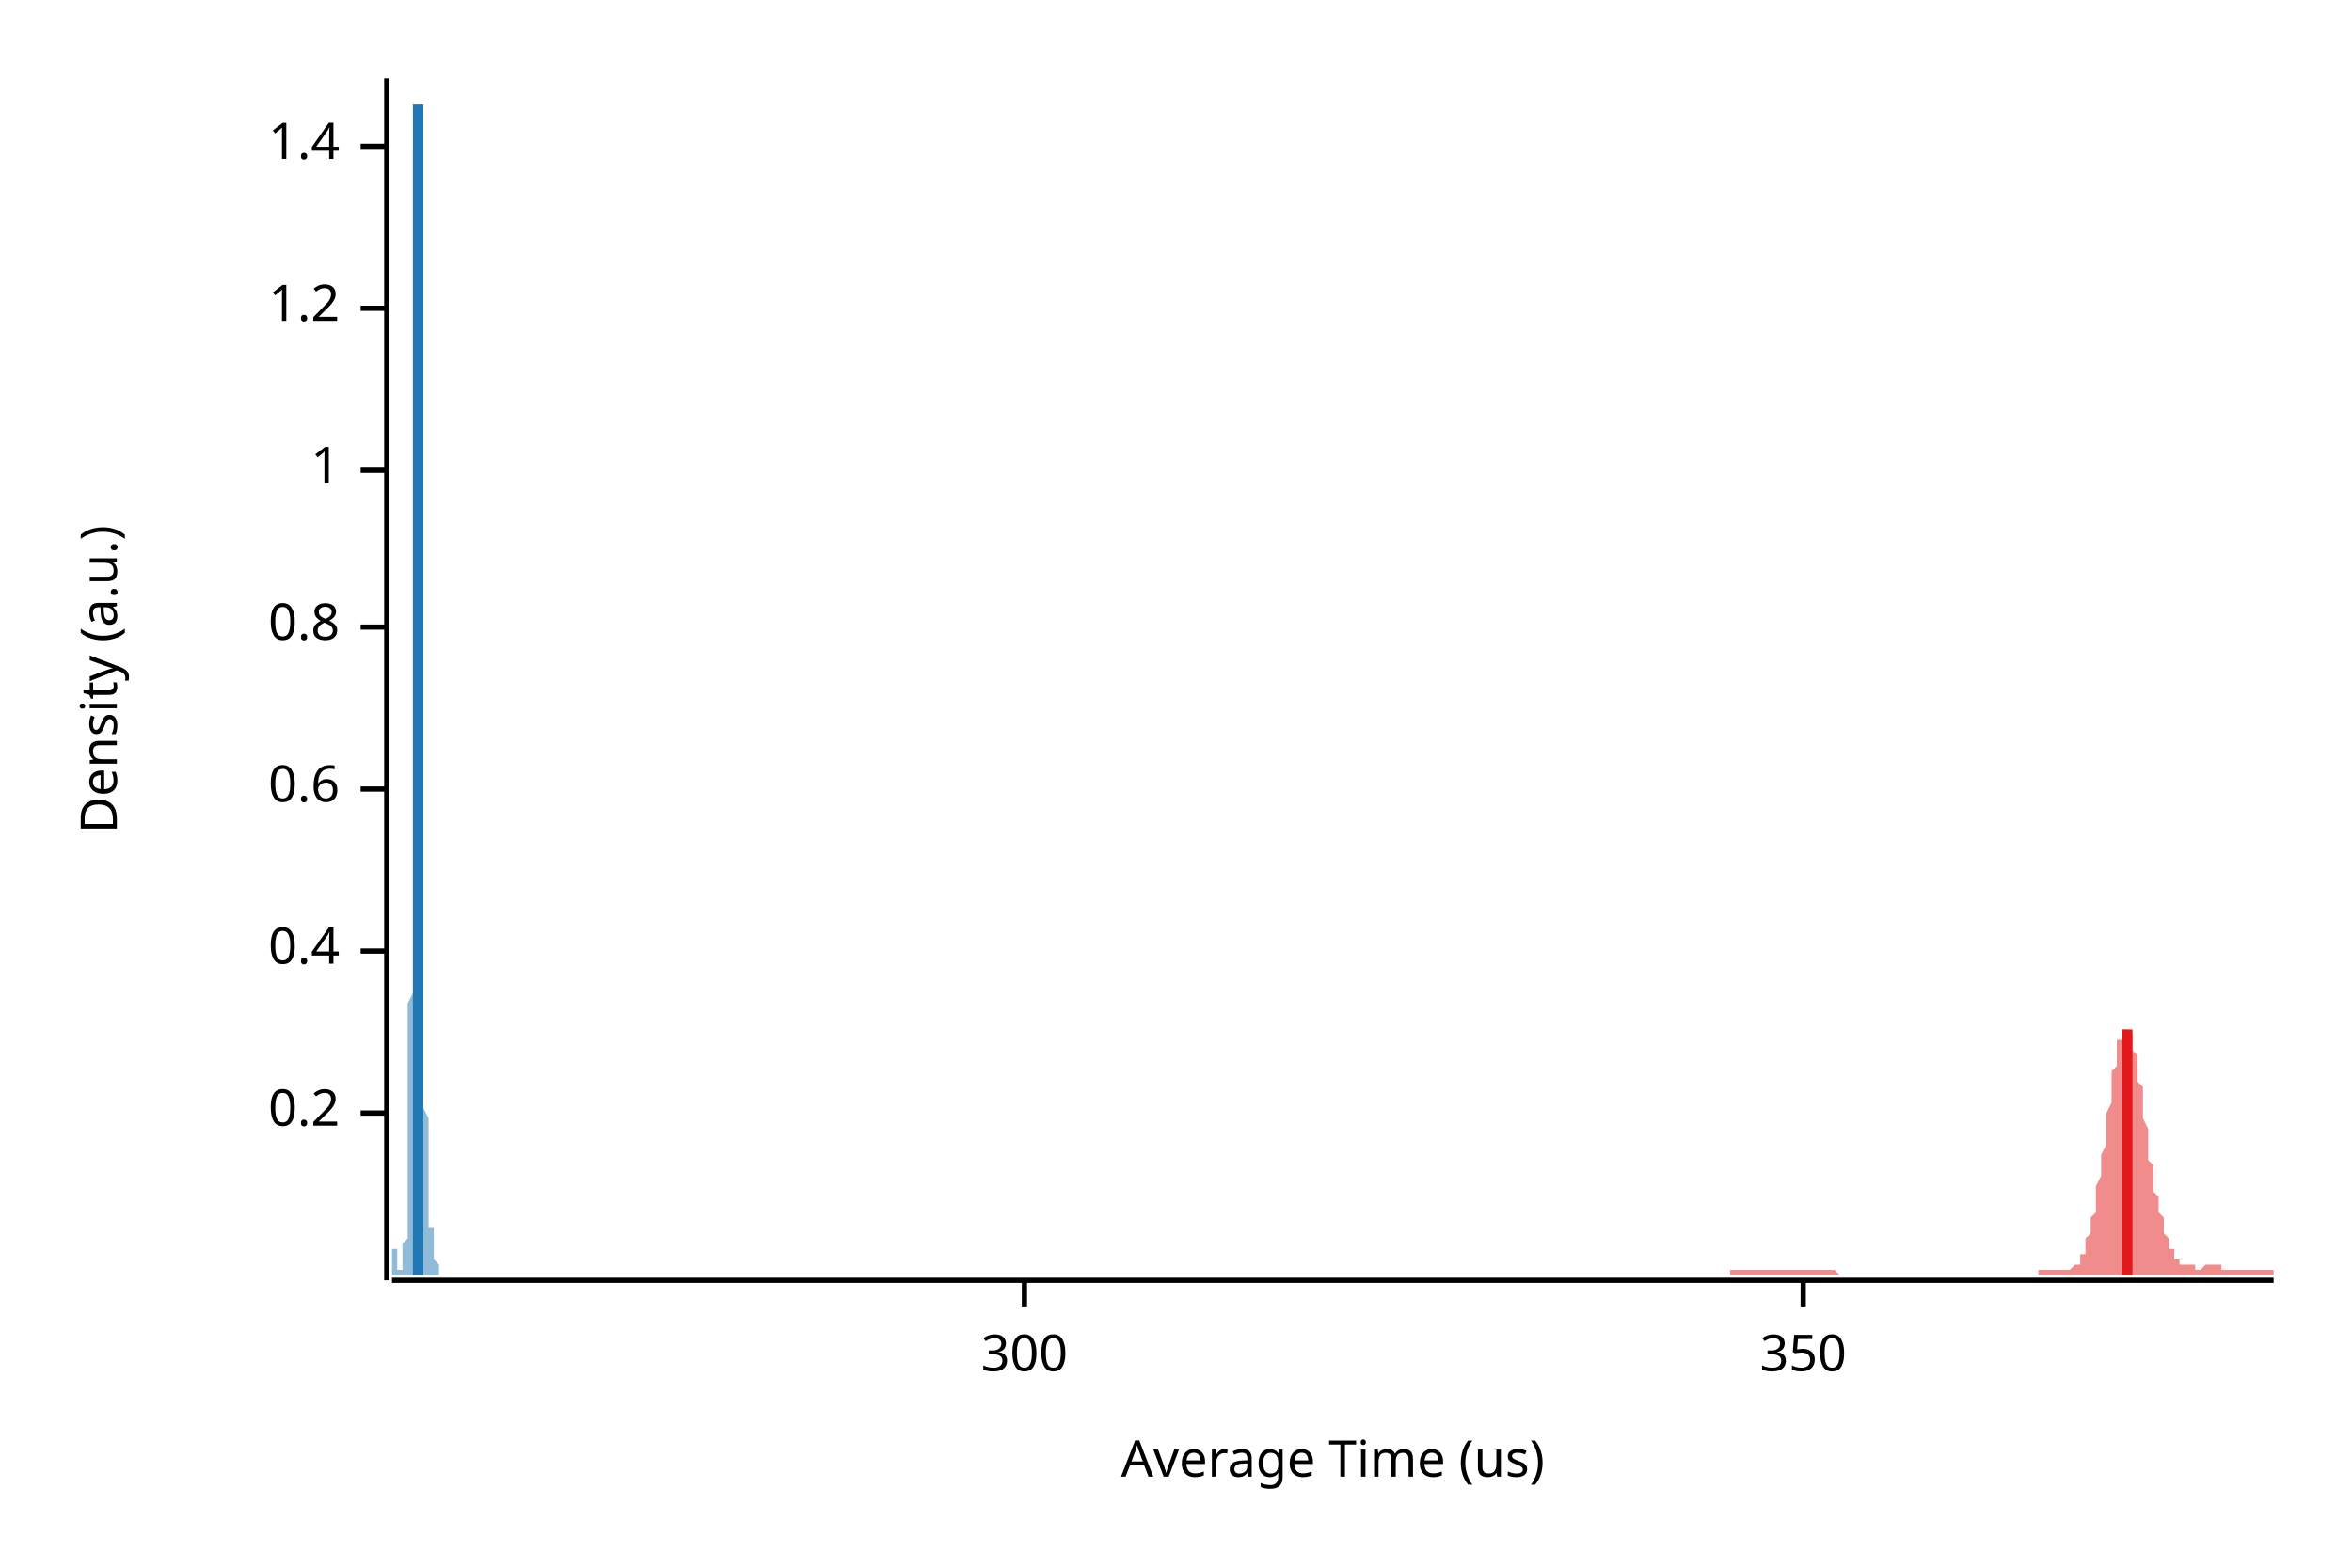
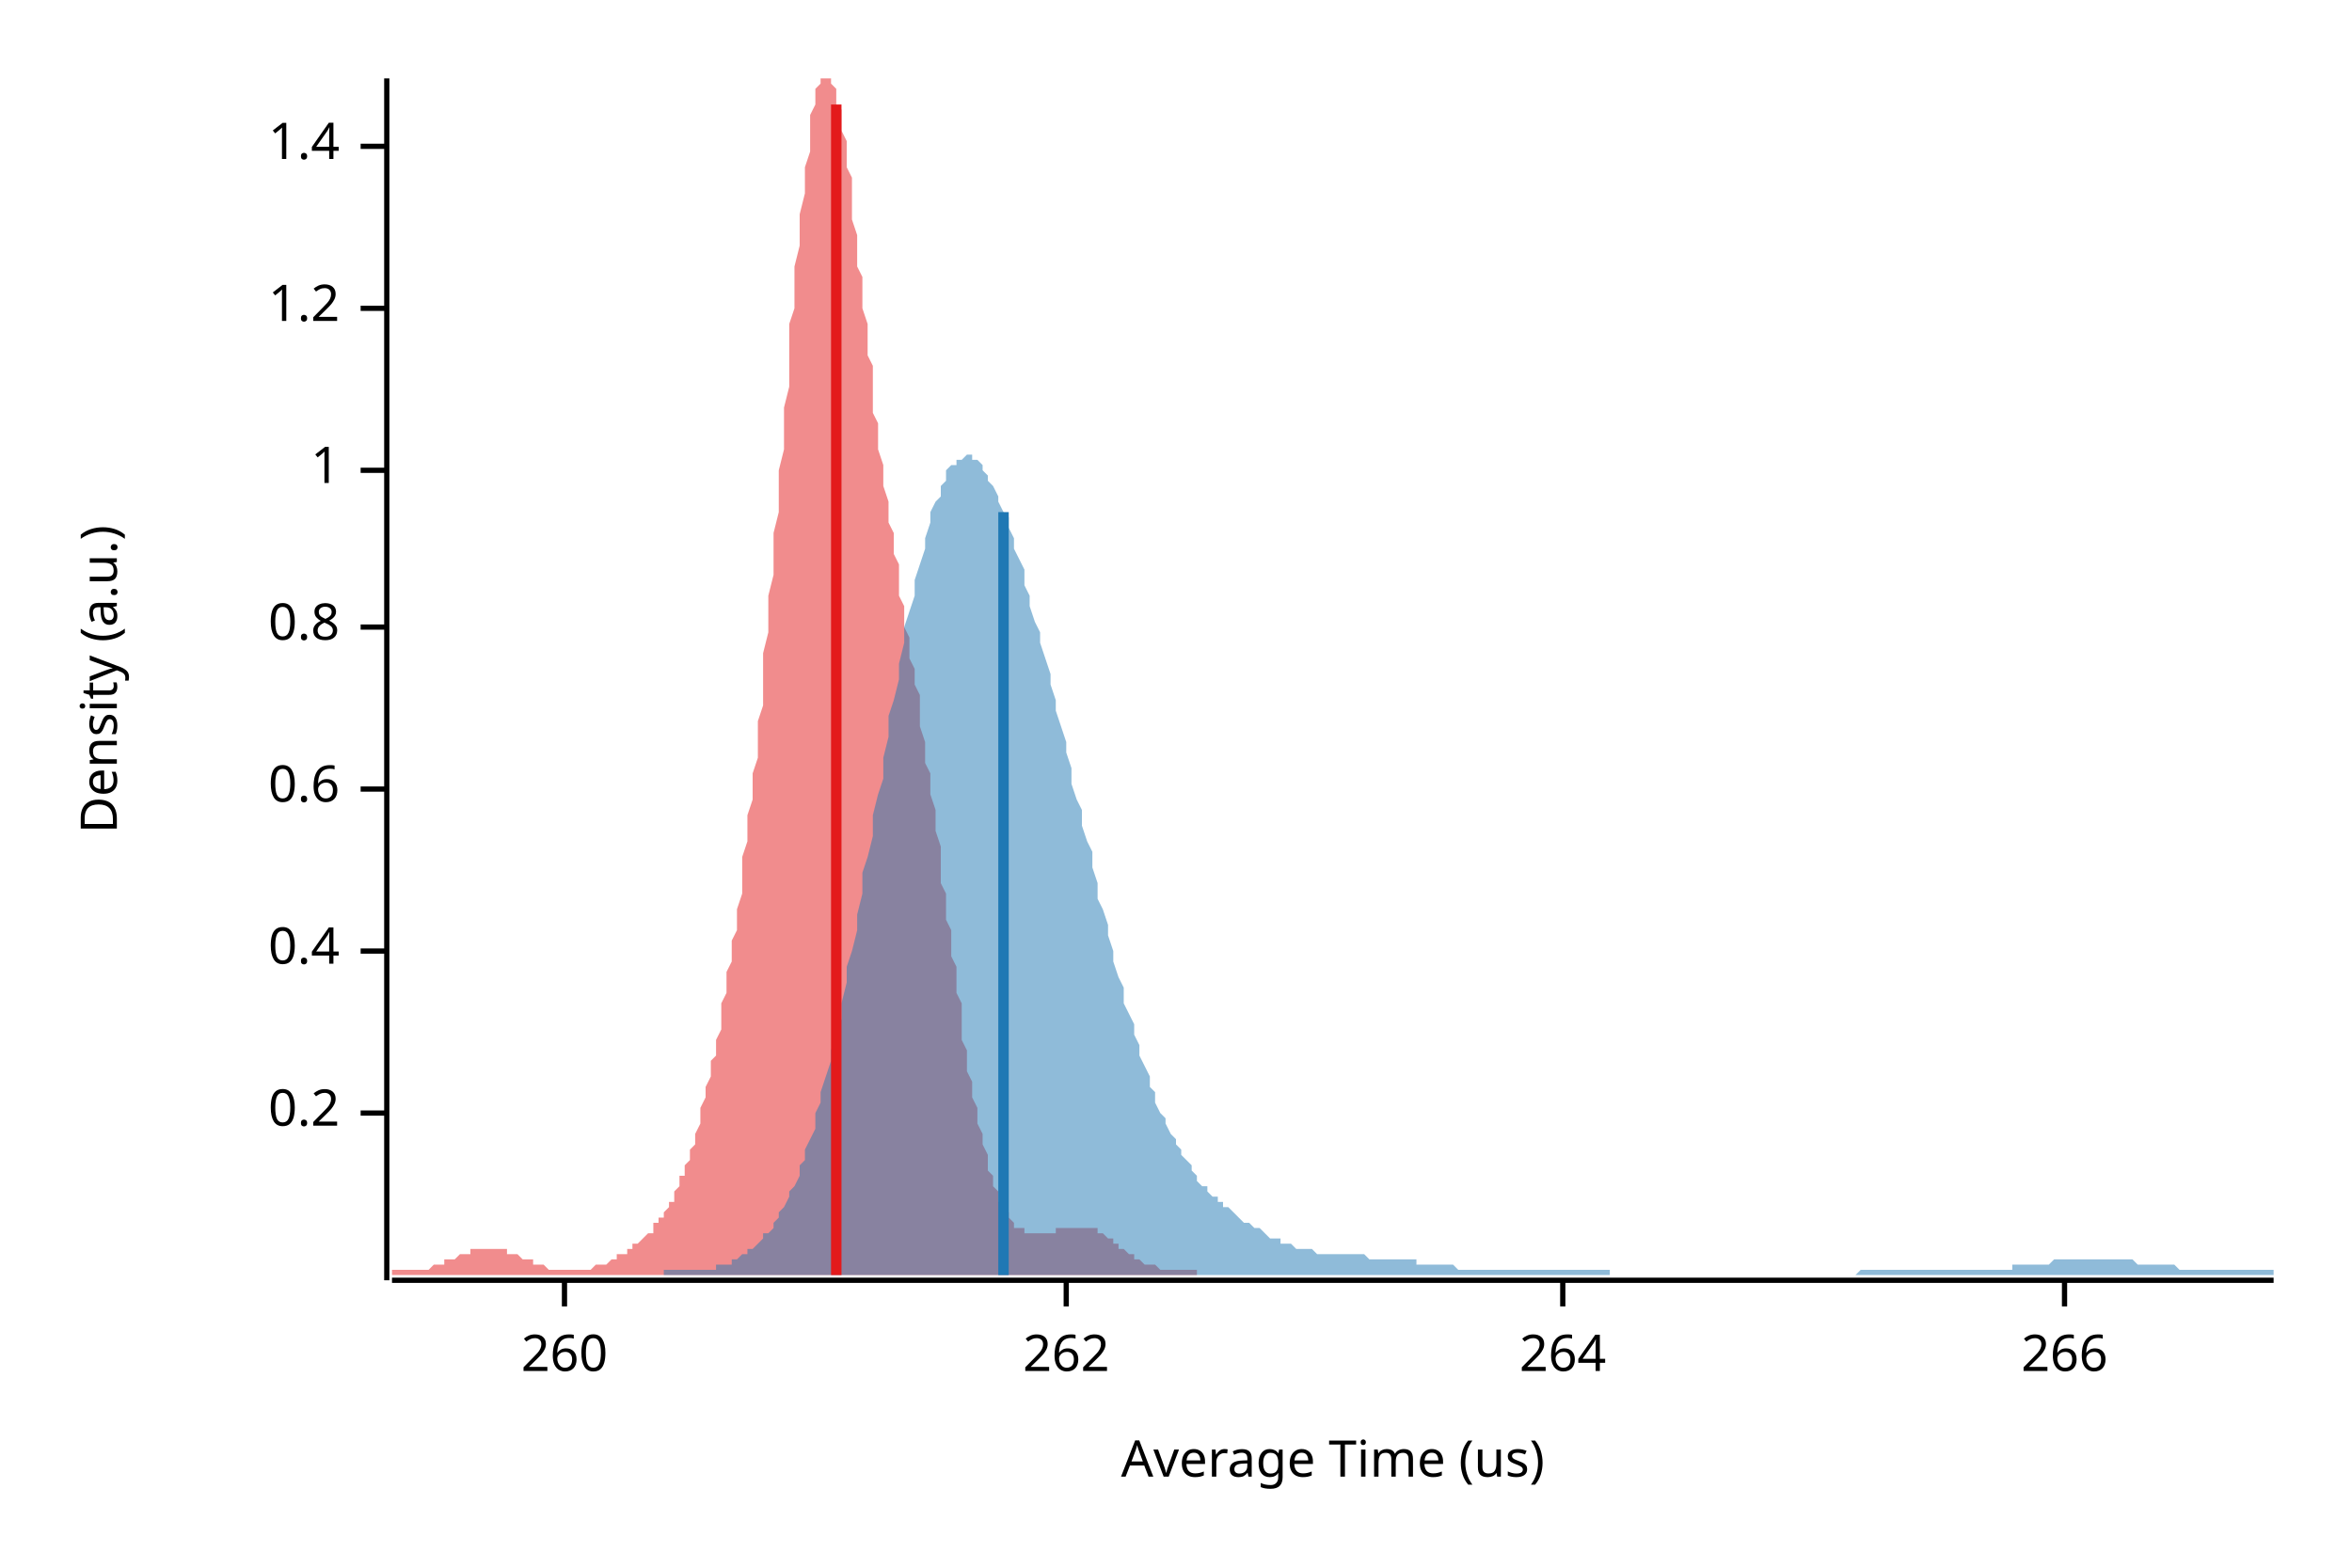
<svg xmlns="http://www.w3.org/2000/svg" width="450" height="300" viewBox="0 0 450 300">
  <text x="15" y="130" dy="0.76em" text-anchor="middle" font-family="sans-serif" font-size="9.677" opacity="1" fill="#000000" transform="rotate(270, 15, 130)">
Density (a.u.)
</text>
  <text x="255" y="285" dy="-0.5ex" text-anchor="middle" font-family="sans-serif" font-size="9.677" opacity="1" fill="#000000">
Average Time (us)
</text>
  <polyline fill="none" opacity="1" stroke="#000000" stroke-width="1" points="74,15 74,245 " />
  <text x="65" y="213" dy="0.5ex" text-anchor="end" font-family="sans-serif" font-size="9.677" opacity="1" fill="#000000">
0.2
</text>
  <polyline fill="none" opacity="1" stroke="#000000" stroke-width="1" points="69,213 74,213 " />
  <text x="65" y="182" dy="0.5ex" text-anchor="end" font-family="sans-serif" font-size="9.677" opacity="1" fill="#000000">
0.4
</text>
  <polyline fill="none" opacity="1" stroke="#000000" stroke-width="1" points="69,182 74,182 " />
  <text x="65" y="151" dy="0.5ex" text-anchor="end" font-family="sans-serif" font-size="9.677" opacity="1" fill="#000000">
0.6
</text>
  <polyline fill="none" opacity="1" stroke="#000000" stroke-width="1" points="69,151 74,151 " />
  <text x="65" y="120" dy="0.5ex" text-anchor="end" font-family="sans-serif" font-size="9.677" opacity="1" fill="#000000">
0.8
</text>
  <polyline fill="none" opacity="1" stroke="#000000" stroke-width="1" points="69,120 74,120 " />
  <text x="65" y="90" dy="0.5ex" text-anchor="end" font-family="sans-serif" font-size="9.677" opacity="1" fill="#000000">
1
</text>
  <polyline fill="none" opacity="1" stroke="#000000" stroke-width="1" points="69,90 74,90 " />
  <text x="65" y="59" dy="0.5ex" text-anchor="end" font-family="sans-serif" font-size="9.677" opacity="1" fill="#000000">
1.2
</text>
  <polyline fill="none" opacity="1" stroke="#000000" stroke-width="1" points="69,59 74,59 " />
  <text x="65" y="28" dy="0.5ex" text-anchor="end" font-family="sans-serif" font-size="9.677" opacity="1" fill="#000000">
1.4
</text>
  <polyline fill="none" opacity="1" stroke="#000000" stroke-width="1" points="69,28 74,28 " />
  <polyline fill="none" opacity="1" stroke="#000000" stroke-width="1" points="75,245 435,245 " />
-   <text x="196" y="255" dy="0.76em" text-anchor="middle" font-family="sans-serif" font-size="9.677" opacity="1" fill="#000000">
- 300
+   <text x="108" y="255" dy="0.76em" text-anchor="middle" font-family="sans-serif" font-size="9.677" opacity="1" fill="#000000">
+ 260
</text>
-   <polyline fill="none" opacity="1" stroke="#000000" stroke-width="1" points="196,245 196,250 " />
-   <text x="345" y="255" dy="0.76em" text-anchor="middle" font-family="sans-serif" font-size="9.677" opacity="1" fill="#000000">
- 350
+   <polyline fill="none" opacity="1" stroke="#000000" stroke-width="1" points="108,245 108,250 " />
+   <text x="204" y="255" dy="0.76em" text-anchor="middle" font-family="sans-serif" font-size="9.677" opacity="1" fill="#000000">
+ 262
</text>
-   <polyline fill="none" opacity="1" stroke="#000000" stroke-width="1" points="345,245 345,250 " />
-   <polygon opacity="0.5" fill="#E31A1C" points="331,243 331,243 331,243 331,243 332,243 332,243 332,243 332,243 333,243 333,243 333,243 333,243 333,243 334,243 334,243 334,243 334,243 334,243 335,243 335,243 335,243 335,243 335,243 336,243 336,243 336,243 336,243 336,243 337,243 337,243 337,243 337,243 338,243 338,243 338,243 338,243 338,243 339,243 339,243 339,243 339,243 339,243 340,243 340,243 340,243 340,243 340,243 341,243 341,243 341,243 341,243 341,243 342,243 342,243 342,243 342,243 342,243 343,243 343,243 343,243 343,243 344,243 344,243 344,243 344,243 344,243 345,243 345,243 345,243 345,243 345,243 346,243 346,243 346,243 346,243 346,243 347,243 347,243 347,243 347,243 347,243 348,243 348,243 348,243 348,243 349,243 349,243 349,243 349,243 349,243 350,243 350,243 350,243 350,243 350,243 351,243 351,243 351,243 351,243 351,243 352,244 352,244 352,244 352,244 352,244 353,244 353,244 353,244 353,244 354,244 354,244 354,244 354,244 354,244 355,244 355,244 355,244 355,244 355,244 356,244 356,244 356,244 356,244 356,244 357,244 357,244 357,244 357,244 357,244 358,244 358,244 358,244 358,244 358,244 359,244 359,244 359,244 359,244 360,244 360,244 360,244 360,244 360,244 361,244 361,244 361,244 361,244 361,244 362,244 362,244 362,244 362,244 362,244 363,244 363,244 363,244 363,244 363,244 364,244 364,244 364,244 364,244 365,244 365,244 365,244 365,244 365,244 366,244 366,244 366,244 366,244 366,244 367,244 367,244 367,244 367,244 367,244 368,244 368,244 368,244 368,244 368,244 369,244 369,244 369,244 369,244 369,244 370,244 370,244 370,244 370,244 371,244 371,244 371,244 371,244 371,244 372,244 372,244 372,244 372,244 372,244 373,244 373,244 373,244 373,244 373,244 374,244 374,244 374,244 374,244 374,244 375,244 375,244 375,244 375,244 376,244 376,244 376,244 376,244 376,244 377,244 377,244 377,244 377,244 377,244 378,244 378,244 378,244 378,244 378,244 379,244 379,244 379,244 379,244 379,244 380,244 380,244 380,244 380,244 381,244 381,244 381,244 381,244 381,244 382,244 382,244 382,244 382,244 382,244 383,244 383,244 383,244 383,244 383,244 384,244 384,244 384,244 384,244 384,244 385,244 385,244 385,244 385,244 385,244 386,244 386,244 386,244 386,244 387,244 387,244 387,244 387,244 387,244 388,244 388,244 388,244 388,244 388,244 389,244 389,244 389,244 389,244 389,244 390,244 390,244 390,244 390,243 390,243 391,243 391,243 391,243 391,243 392,243 392,243 392,243 392,243 392,243 393,243 393,243 393,243 393,243 393,243 394,243 394,243 394,243 394,243 394,243 395,243 395,243 395,243 395,243 395,243 396,243 396,243 396,243 396,243 396,243 397,242 397,242 397,242 397,242 398,242 398,241 398,241 398,241 398,240 399,240 399,239 399,239 399,238 399,237 400,236 400,236 400,235 400,234 400,233 401,232 401,230 401,229 401,228 401,227 402,225 402,224 402,222 402,221 403,219 403,217 403,216 403,214 403,213 404,211 404,209 404,208 404,206 404,205 405,204 405,203 405,201 405,200 405,199 406,199 406,198 406,197 406,197 406,197 407,197 407,197 407,197 407,197 408,198 408,198 408,199 408,200 408,201 409,202 409,203 409,204 409,206 409,207 410,208 410,210 410,211 410,213 410,214 411,216 411,217 411,219 411,220 411,222 412,223 412,224 412,226 412,227 412,228 413,229 413,230 413,231 413,232 414,233 414,234 414,235 414,235 414,236 415,237 415,237 415,238 415,238 415,239 416,239 416,240 416,240 416,240 416,241 417,241 417,241 417,241 417,241 417,242 418,242 418,242 418,242 418,242 419,242 419,242 419,242 419,242 419,242 420,242 420,243 420,243 420,243 420,243 421,243 421,243 421,243 421,243 421,243 422,242 422,242 422,242 422,242 422,242 423,242 423,242 423,242 423,242 423,242 424,242 424,242 424,242 424,242 425,242 425,242 425,242 425,242 425,243 426,243 426,243 426,243 426,243 426,243 427,243 427,243 427,243 427,243 427,243 428,243 428,243 428,243 428,243 428,243 429,243 429,243 429,243 429,243 430,243 430,243 430,243 430,243 430,243 431,243 431,243 431,243 431,243 431,243 432,243 432,243 432,243 432,243 432,243 433,243 433,243 433,243 433,243 433,243 434,243 434,243 434,243 434,243 435,243 435,244 331,244 " />
-   <polygon opacity="0.5" fill="#1F78B4" points="75,243 75,243 75,243 75,243 75,243 75,243 75,243 75,243 75,243 75,243 75,243 75,243 75,243 75,243 75,243 75,243 75,243 75,243 75,243 75,243 75,243 75,243 75,243 75,243 75,243 75,243 75,242 75,242 75,242 75,242 75,242 75,242 75,242 75,242 75,242 75,241 75,241 75,241 75,241 75,241 75,241 75,241 75,241 75,240 75,240 75,240 75,240 75,240 75,240 75,240 75,240 75,239 76,239 76,239 76,239 76,239 76,239 76,239 76,239 76,239 76,239 76,239 76,239 76,239 76,239 76,239 76,239 76,239 76,239 76,239 76,239 76,239 76,239 76,240 76,240 76,240 76,240 76,240 76,240 76,240 76,240 76,241 76,241 76,241 76,241 76,241 76,241 76,241 76,241 76,242 76,242 76,242 76,242 76,242 76,242 76,242 76,242 76,242 76,243 76,243 76,243 76,243 76,243 76,243 77,243 77,243 77,243 77,243 77,243 77,243 77,243 77,243 77,243 77,243 77,243 77,243 77,243 77,243 77,243 77,243 77,243 77,243 77,243 77,243 77,243 77,243 77,243 77,242 77,242 77,242 77,242 77,242 77,242 77,242 77,242 77,242 77,241 77,241 77,241 77,241 77,241 77,241 77,240 77,240 77,240 77,240 77,240 77,240 77,239 77,239 77,239 77,239 77,238 77,238 77,238 77,238 78,237 78,237 78,237 78,236 78,236 78,236 78,236 78,235 78,235 78,234 78,234 78,234 78,233 78,233 78,232 78,232 78,231 78,231 78,230 78,230 78,229 78,228 78,228 78,227 78,226 78,225 78,225 78,224 78,223 78,222 78,221 78,220 78,219 78,218 78,217 78,215 78,214 78,213 78,212 78,210 78,209 78,208 78,206 78,205 78,203 78,202 78,200 78,199 78,197 78,195 78,193 78,192 79,190 79,188 79,186 79,184 79,182 79,180 79,178 79,176 79,174 79,171 79,169 79,166 79,164 79,161 79,159 79,156 79,153 79,151 79,148 79,145 79,141 79,138 79,135 79,132 79,128 79,125 79,121 79,118 79,114 79,110 79,106 79,102 79,98 79,94 79,90 79,86 79,82 79,78 79,74 79,70 79,66 79,62 79,59 79,55 79,51 79,47 79,44 79,41 79,37 79,34 79,32 79,29 80,26 80,24 80,22 80,20 80,18 80,17 80,16 80,15 80,15 80,15 80,15 80,15 80,15 80,15 80,15 80,16 80,17 80,18 80,20 80,21 80,23 80,25 80,27 80,29 80,32 80,34 80,37 80,39 80,42 80,45 80,48 80,51 80,53 80,56 80,59 80,62 80,65 80,68 80,70 80,73 80,76 80,79 80,81 80,84 80,86 80,89 80,91 80,93 80,96 80,98 80,100 80,102 81,104 81,106 81,108 81,110 81,112 81,114 81,116 81,118 81,120 81,122 81,124 81,126 81,128 81,129 81,131 81,133 81,135 81,137 81,139 81,142 81,144 81,146 81,148 81,150 81,152 81,155 81,157 81,159 81,162 81,164 81,166 81,169 81,171 81,173 81,176 81,178 81,181 81,183 81,185 81,188 81,190 81,192 81,194 81,197 81,199 81,201 81,203 81,205 81,207 81,208 81,210 81,212 82,214 82,215 82,217 82,218 82,219 82,221 82,222 82,223 82,224 82,225 82,226 82,227 82,228 82,229 82,230 82,230 82,231 82,231 82,232 82,233 82,233 82,233 82,234 82,234 82,235 82,235 82,235 82,235 82,235 82,236 82,236 82,236 82,236 82,236 82,236 82,236 82,236 82,236 82,236 82,236 82,236 82,236 82,236 82,236 82,236 82,236 82,236 82,236 82,236 82,236 82,235 82,235 83,235 83,235 83,235 83,235 83,235 83,235 83,235 83,235 83,235 83,235 83,235 83,235 83,235 83,235 83,235 83,235 83,235 83,235 83,235 83,235 83,235 83,235 83,236 83,236 83,236 83,236 83,236 83,236 83,237 83,237 83,237 83,237 83,238 83,238 83,238 83,238 83,238 83,239 83,239 83,239 83,239 83,240 83,240 83,240 83,240 83,240 83,241 83,241 83,241 83,241 83,241 84,242 84,242 84,242 84,242 84,242 84,242 84,242 84,242 84,242 84,243 84,243 84,243 84,243 84,243 84,243 84,243 84,243 84,243 84,243 84,243 84,243 84,243 84,243 84,243 84,243 84,243 84,243 84,243 84,243 84,243 84,243 84,243 84,243 84,244 75,244 " />
-   <polyline fill="none" opacity="1" stroke="#E31A1C" stroke-width="2" points="407,244 407,197 " />
-   <polyline fill="none" opacity="1" stroke="#1F78B4" stroke-width="2" points="80,244 80,20 " />
+   <polyline fill="none" opacity="1" stroke="#000000" stroke-width="1" points="204,245 204,250 " />
+   <text x="299" y="255" dy="0.76em" text-anchor="middle" font-family="sans-serif" font-size="9.677" opacity="1" fill="#000000">
+ 264
+ </text>
+   <polyline fill="none" opacity="1" stroke="#000000" stroke-width="1" points="299,245 299,250 " />
+   <text x="395" y="255" dy="0.76em" text-anchor="middle" font-family="sans-serif" font-size="9.677" opacity="1" fill="#000000">
+ 266
+ </text>
+   <polyline fill="none" opacity="1" stroke="#000000" stroke-width="1" points="395,245 395,250 " />
+   <polygon opacity="0.5" fill="#E31A1C" points="75,243 75,243 75,243 75,243 76,243 76,243 76,243 77,243 77,243 77,243 78,243 78,243 78,243 79,243 79,243 79,243 79,243 80,243 80,243 80,243 81,243 81,243 81,243 82,243 82,243 82,243 83,242 83,242 83,242 83,242 84,242 84,242 84,242 85,242 85,242 85,241 86,241 86,241 86,241 87,241 87,241 87,241 87,241 88,240 88,240 88,240 89,240 89,240 89,240 90,240 90,240 90,239 91,239 91,239 91,239 91,239 92,239 92,239 92,239 93,239 93,239 93,239 94,239 94,239 94,239 95,239 95,239 95,239 96,239 96,239 96,239 96,239 97,239 97,240 97,240 98,240 98,240 98,240 99,240 99,240 99,240 100,241 100,241 100,241 100,241 101,241 101,241 101,241 102,241 102,242 102,242 103,242 103,242 103,242 104,242 104,242 104,242 104,242 105,243 105,243 105,243 106,243 106,243 106,243 107,243 107,243 107,243 108,243 108,243 108,243 108,243 109,243 109,243 109,243 110,243 110,243 110,243 111,243 111,243 111,243 112,243 112,243 112,243 113,243 113,243 113,243 113,243 114,242 114,242 114,242 115,242 115,242 115,242 116,242 116,242 116,242 117,241 117,241 117,241 117,241 118,241 118,241 118,240 119,240 119,240 119,240 120,240 120,240 120,239 121,239 121,239 121,239 121,238 122,238 122,238 122,238 123,237 123,237 123,237 124,236 124,236 124,236 125,236 125,235 125,235 125,234 126,234 126,234 126,233 127,233 127,232 127,232 128,231 128,231 128,230 129,230 129,229 129,228 129,228 130,227 130,226 130,225 131,225 131,224 131,223 132,222 132,221 132,220 133,219 133,218 133,217 134,215 134,214 134,213 134,212 135,210 135,209 135,208 136,206 136,205 136,203 137,202 137,200 137,199 138,197 138,195 138,193 138,192 139,190 139,188 139,186 140,184 140,182 140,180 141,178 141,176 141,174 142,171 142,169 142,166 142,164 143,161 143,159 143,156 144,153 144,151 144,148 145,145 145,141 145,138 146,135 146,132 146,128 146,125 147,121 147,118 147,114 148,110 148,106 148,102 149,98 149,94 149,90 150,86 150,82 150,78 151,74 151,70 151,66 151,62 152,59 152,55 152,51 153,47 153,44 153,41 154,37 154,34 154,32 155,29 155,26 155,24 155,22 156,20 156,18 156,17 157,16 157,15 157,15 158,15 158,15 158,15 159,15 159,15 159,15 159,16 160,17 160,18 160,20 161,21 161,23 161,25 162,27 162,29 162,32 163,34 163,37 163,39 163,42 164,45 164,48 164,51 165,53 165,56 165,59 166,62 166,65 166,68 167,70 167,73 167,76 167,79 168,81 168,84 168,86 169,89 169,91 169,93 170,96 170,98 170,100 171,102 171,104 171,106 172,108 172,110 172,112 172,114 173,116 173,118 173,120 174,122 174,124 174,126 175,128 175,129 175,131 176,133 176,135 176,137 176,139 177,142 177,144 177,146 178,148 178,150 178,152 179,155 179,157 179,159 180,162 180,164 180,166 180,169 181,171 181,173 181,176 182,178 182,181 182,183 183,185 183,188 183,190 184,192 184,194 184,197 184,199 185,201 185,203 185,205 186,207 186,208 186,210 187,212 187,214 187,215 188,217 188,218 188,219 189,221 189,222 189,223 189,224 190,225 190,226 190,227 191,228 191,229 191,230 192,230 192,231 192,231 193,232 193,233 193,233 193,233 194,234 194,234 194,235 195,235 195,235 195,235 196,235 196,236 196,236 197,236 197,236 197,236 197,236 198,236 198,236 198,236 199,236 199,236 199,236 200,236 200,236 200,236 201,236 201,236 201,236 201,236 202,236 202,236 202,235 203,235 203,235 203,235 204,235 204,235 204,235 205,235 205,235 205,235 205,235 206,235 206,235 206,235 207,235 207,235 207,235 208,235 208,235 208,235 209,235 209,235 209,235 210,235 210,236 210,236 210,236 211,236 211,236 211,236 212,237 212,237 212,237 213,237 213,238 213,238 214,238 214,238 214,238 214,239 215,239 215,239 215,239 216,240 216,240 216,240 217,240 217,240 217,241 218,241 218,241 218,241 218,241 219,242 219,242 219,242 220,242 220,242 220,242 221,242 221,242 221,242 222,243 222,243 222,243 222,243 223,243 223,243 223,243 224,243 224,243 224,243 225,243 225,243 225,243 226,243 226,243 226,243 227,243 227,243 227,243 227,243 228,243 228,243 228,243 229,243 229,244 75,244 " />
+   <polygon opacity="0.5" fill="#1F78B4" points="127,243 128,243 129,243 129,243 130,243 130,243 131,243 132,243 132,243 133,243 133,243 134,243 135,243 135,243 136,243 137,243 137,242 138,242 138,242 139,242 140,242 140,241 141,241 141,241 142,240 143,240 143,239 144,239 145,238 145,238 146,237 146,236 147,236 148,235 148,234 149,233 149,232 150,231 151,229 151,228 152,227 153,225 153,223 154,222 154,220 155,218 156,216 156,213 157,211 157,209 158,206 159,203 159,201 160,198 161,195 161,192 162,188 162,185 163,182 164,178 164,175 165,171 165,167 166,164 167,160 167,156 168,152 169,149 169,145 170,141 170,137 171,134 172,130 172,127 173,123 173,120 174,117 175,114 175,111 176,108 177,105 177,103 178,100 178,98 179,96 180,95 180,93 181,92 181,90 182,89 183,89 183,88 184,88 185,87 185,87 186,87 186,88 187,88 188,89 188,90 189,91 189,92 190,93 191,95 191,96 192,98 193,99 193,101 194,103 194,105 195,107 196,109 196,112 197,114 197,116 198,119 199,121 199,123 200,126 201,129 201,131 202,134 202,136 203,139 204,142 204,144 205,147 205,150 206,153 207,155 207,158 208,161 209,163 209,166 210,169 210,172 211,174 212,177 212,179 213,182 213,184 214,187 215,189 215,192 216,194 217,196 217,198 218,200 218,202 219,204 220,206 220,208 221,209 221,211 222,213 223,214 223,215 224,217 225,218 225,219 226,220 226,221 227,222 228,223 228,224 229,225 229,226 230,227 231,227 231,228 232,229 233,229 233,230 234,230 234,231 235,231 236,232 236,232 237,233 237,233 238,234 239,234 239,234 240,235 241,235 241,235 242,236 242,236 243,237 244,237 244,237 245,237 245,238 246,238 247,238 247,238 248,239 249,239 249,239 250,239 250,239 251,239 252,240 252,240 253,240 254,240 254,240 255,240 255,240 256,240 257,240 257,240 258,240 258,240 259,240 260,240 260,240 261,240 262,241 262,241 263,241 263,241 264,241 265,241 265,241 266,241 266,241 267,241 268,241 268,241 269,241 270,241 270,241 271,241 271,242 272,242 273,242 273,242 274,242 274,242 275,242 276,242 276,242 277,242 278,242 278,242 279,243 279,243 280,243 281,243 281,243 282,243 282,243 283,243 284,243 284,243 285,243 286,243 286,243 287,243 287,243 288,243 289,243 289,243 290,243 290,243 291,243 292,243 292,243 293,243 294,243 294,243 295,243 295,243 296,243 297,243 297,243 298,243 298,243 299,243 300,243 300,243 301,243 302,243 302,243 303,243 303,243 304,243 305,243 305,243 306,243 306,243 307,243 308,243 308,244 309,244 310,244 310,244 311,244 311,244 312,244 313,244 313,244 314,244 314,244 315,244 316,244 316,244 317,244 318,244 318,244 319,244 319,244 320,244 321,244 321,244 322,244 322,244 323,244 324,244 324,244 325,244 326,244 326,244 327,244 327,244 328,244 329,244 329,244 330,244 330,244 331,244 332,244 332,244 333,244 334,244 334,244 335,244 335,244 336,244 337,244 337,244 338,244 338,244 339,244 340,244 340,244 341,244 342,244 342,244 343,244 343,244 344,244 345,244 345,244 346,244 346,244 347,244 348,244 348,244 349,244 350,244 350,244 351,244 351,244 352,244 353,244 353,244 354,244 354,244 355,244 356,243 356,243 357,243 358,243 358,243 359,243 359,243 360,243 361,243 361,243 362,243 362,243 363,243 364,243 364,243 365,243 366,243 366,243 367,243 367,243 368,243 369,243 369,243 370,243 370,243 371,243 372,243 372,243 373,243 374,243 374,243 375,243 375,243 376,243 377,243 377,243 378,243 378,243 379,243 380,243 380,243 381,243 382,243 382,243 383,243 383,243 384,243 385,243 385,242 386,242 386,242 387,242 388,242 388,242 389,242 390,242 390,242 391,242 391,242 392,242 393,241 393,241 394,241 394,241 395,241 396,241 396,241 397,241 398,241 398,241 399,241 399,241 400,241 401,241 401,241 402,241 402,241 403,241 404,241 404,241 405,241 406,241 406,241 407,241 407,241 408,241 409,242 409,242 410,242 410,242 411,242 412,242 412,242 413,242 414,242 414,242 415,242 415,242 416,242 417,243 417,243 418,243 418,243 419,243 420,243 420,243 421,243 422,243 422,243 423,243 423,243 424,243 425,243 425,243 426,243 426,243 427,243 428,243 428,243 429,243 430,243 430,243 431,243 431,243 432,243 433,243 433,243 434,243 435,243 435,244 127,244 " />
+   <polyline fill="none" opacity="1" stroke="#E31A1C" stroke-width="2" points="160,244 160,20 " />
+   <polyline fill="none" opacity="1" stroke="#1F78B4" stroke-width="2" points="192,244 192,98 " />
</svg>
